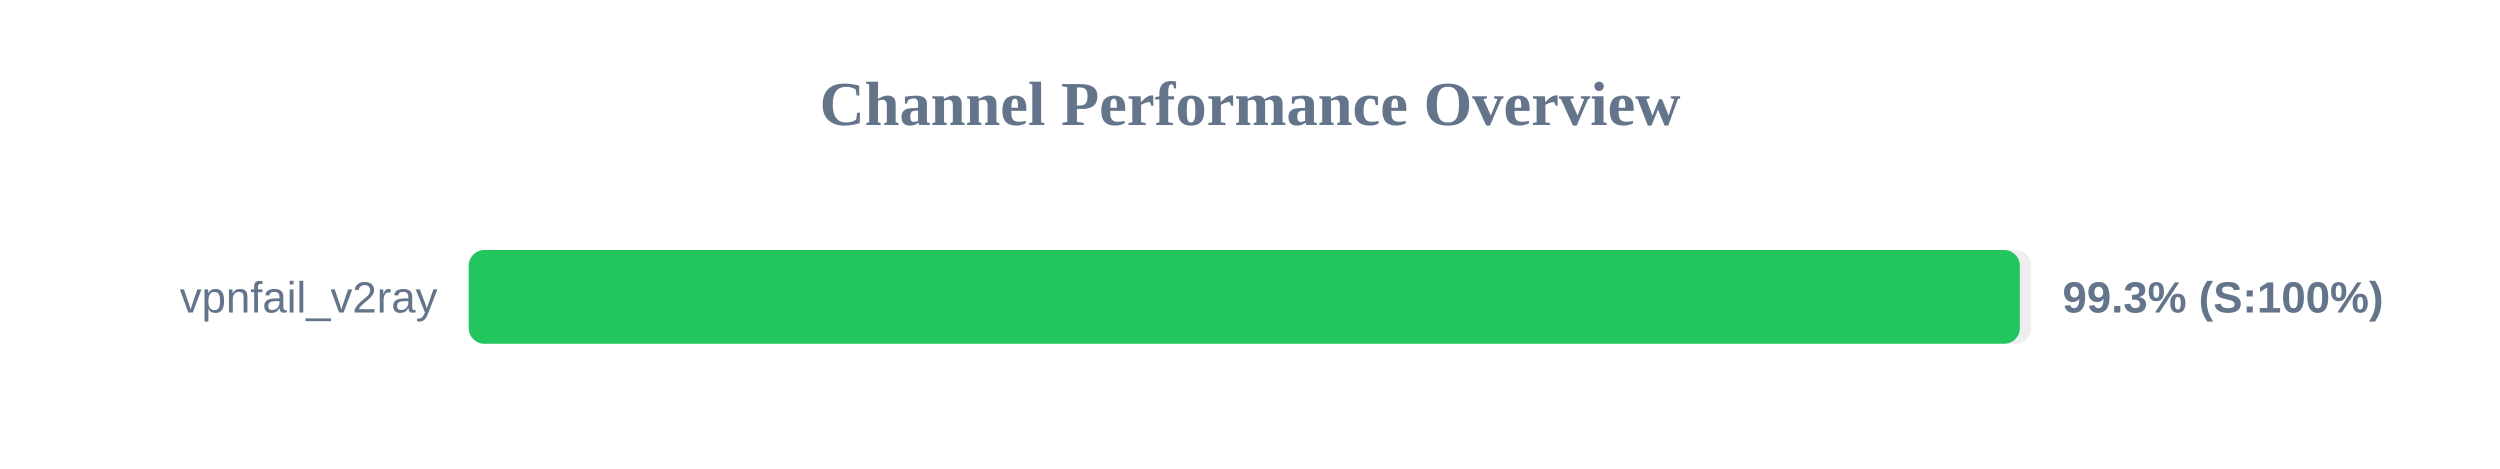
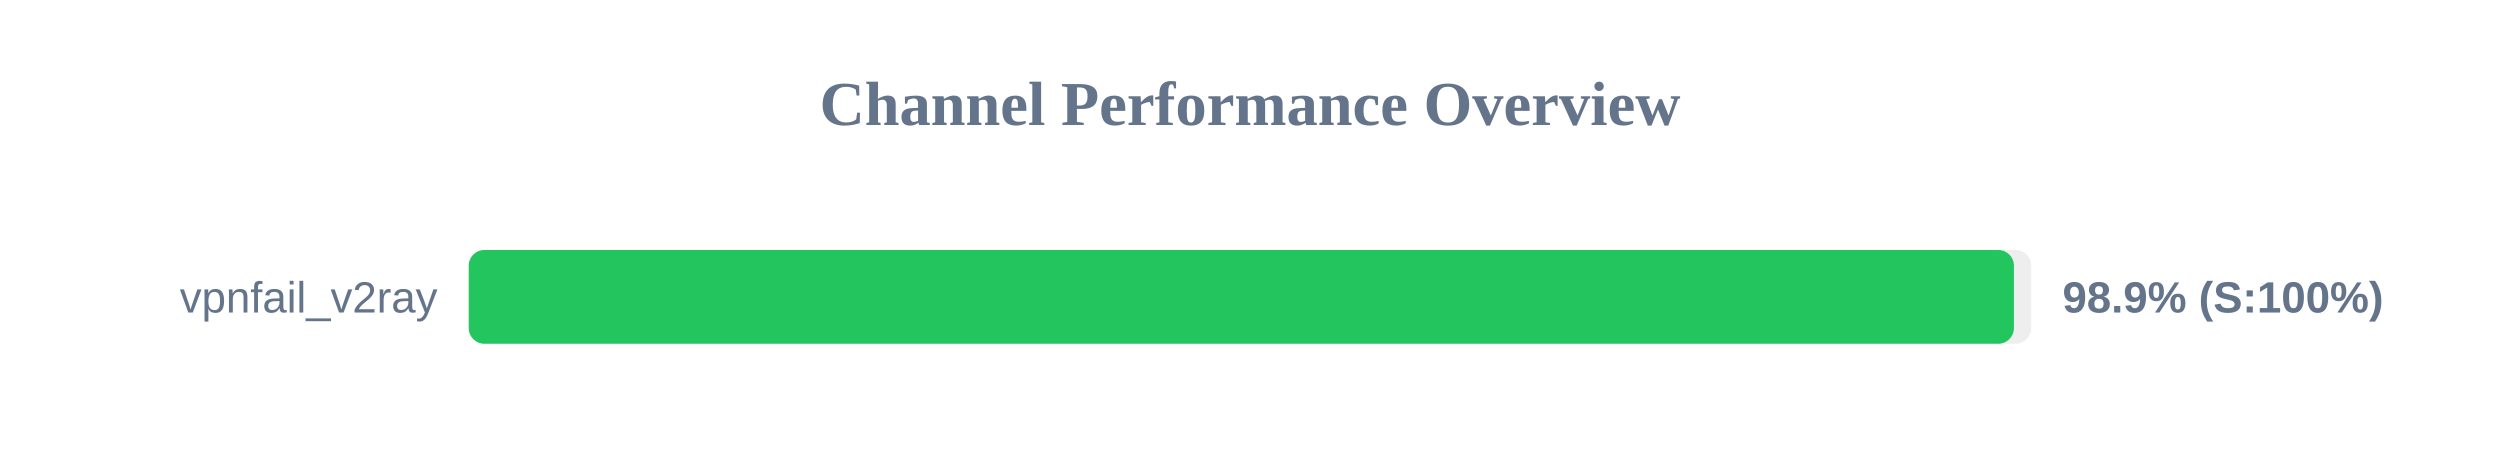
<svg xmlns="http://www.w3.org/2000/svg" width="800" height="150" version="1.1">
  <style>
        .row { font: 14px Arial; fill: #64748b; }
        .score { font: bold 14px Arial; fill: #64748b; }
    </style>
  <text x="400" y="40" text-anchor="middle" font-size="20px" font-weight="bold" fill="#64748b">Channel Performance Overview</text>
  <rect x="150" y="80" width="500" height="30" fill="#eee" rx="5" />
-   <rect x="150" y="80" width="496.35" height="30" fill="#22c55e" rx="5" />
+   <rect x="150" y="80" width="494.45" height="30" fill="#22c55e" rx="5" />
  <text x="140" y="100" text-anchor="end" class="row">vpnfail_v2ray</text>
-   <text x="660" y="100" text-anchor="start" class="score">99.3% (S:100%)</text>
+   <text x="660" y="100" text-anchor="start" class="score">98.9% (S:100%)</text>
</svg>
